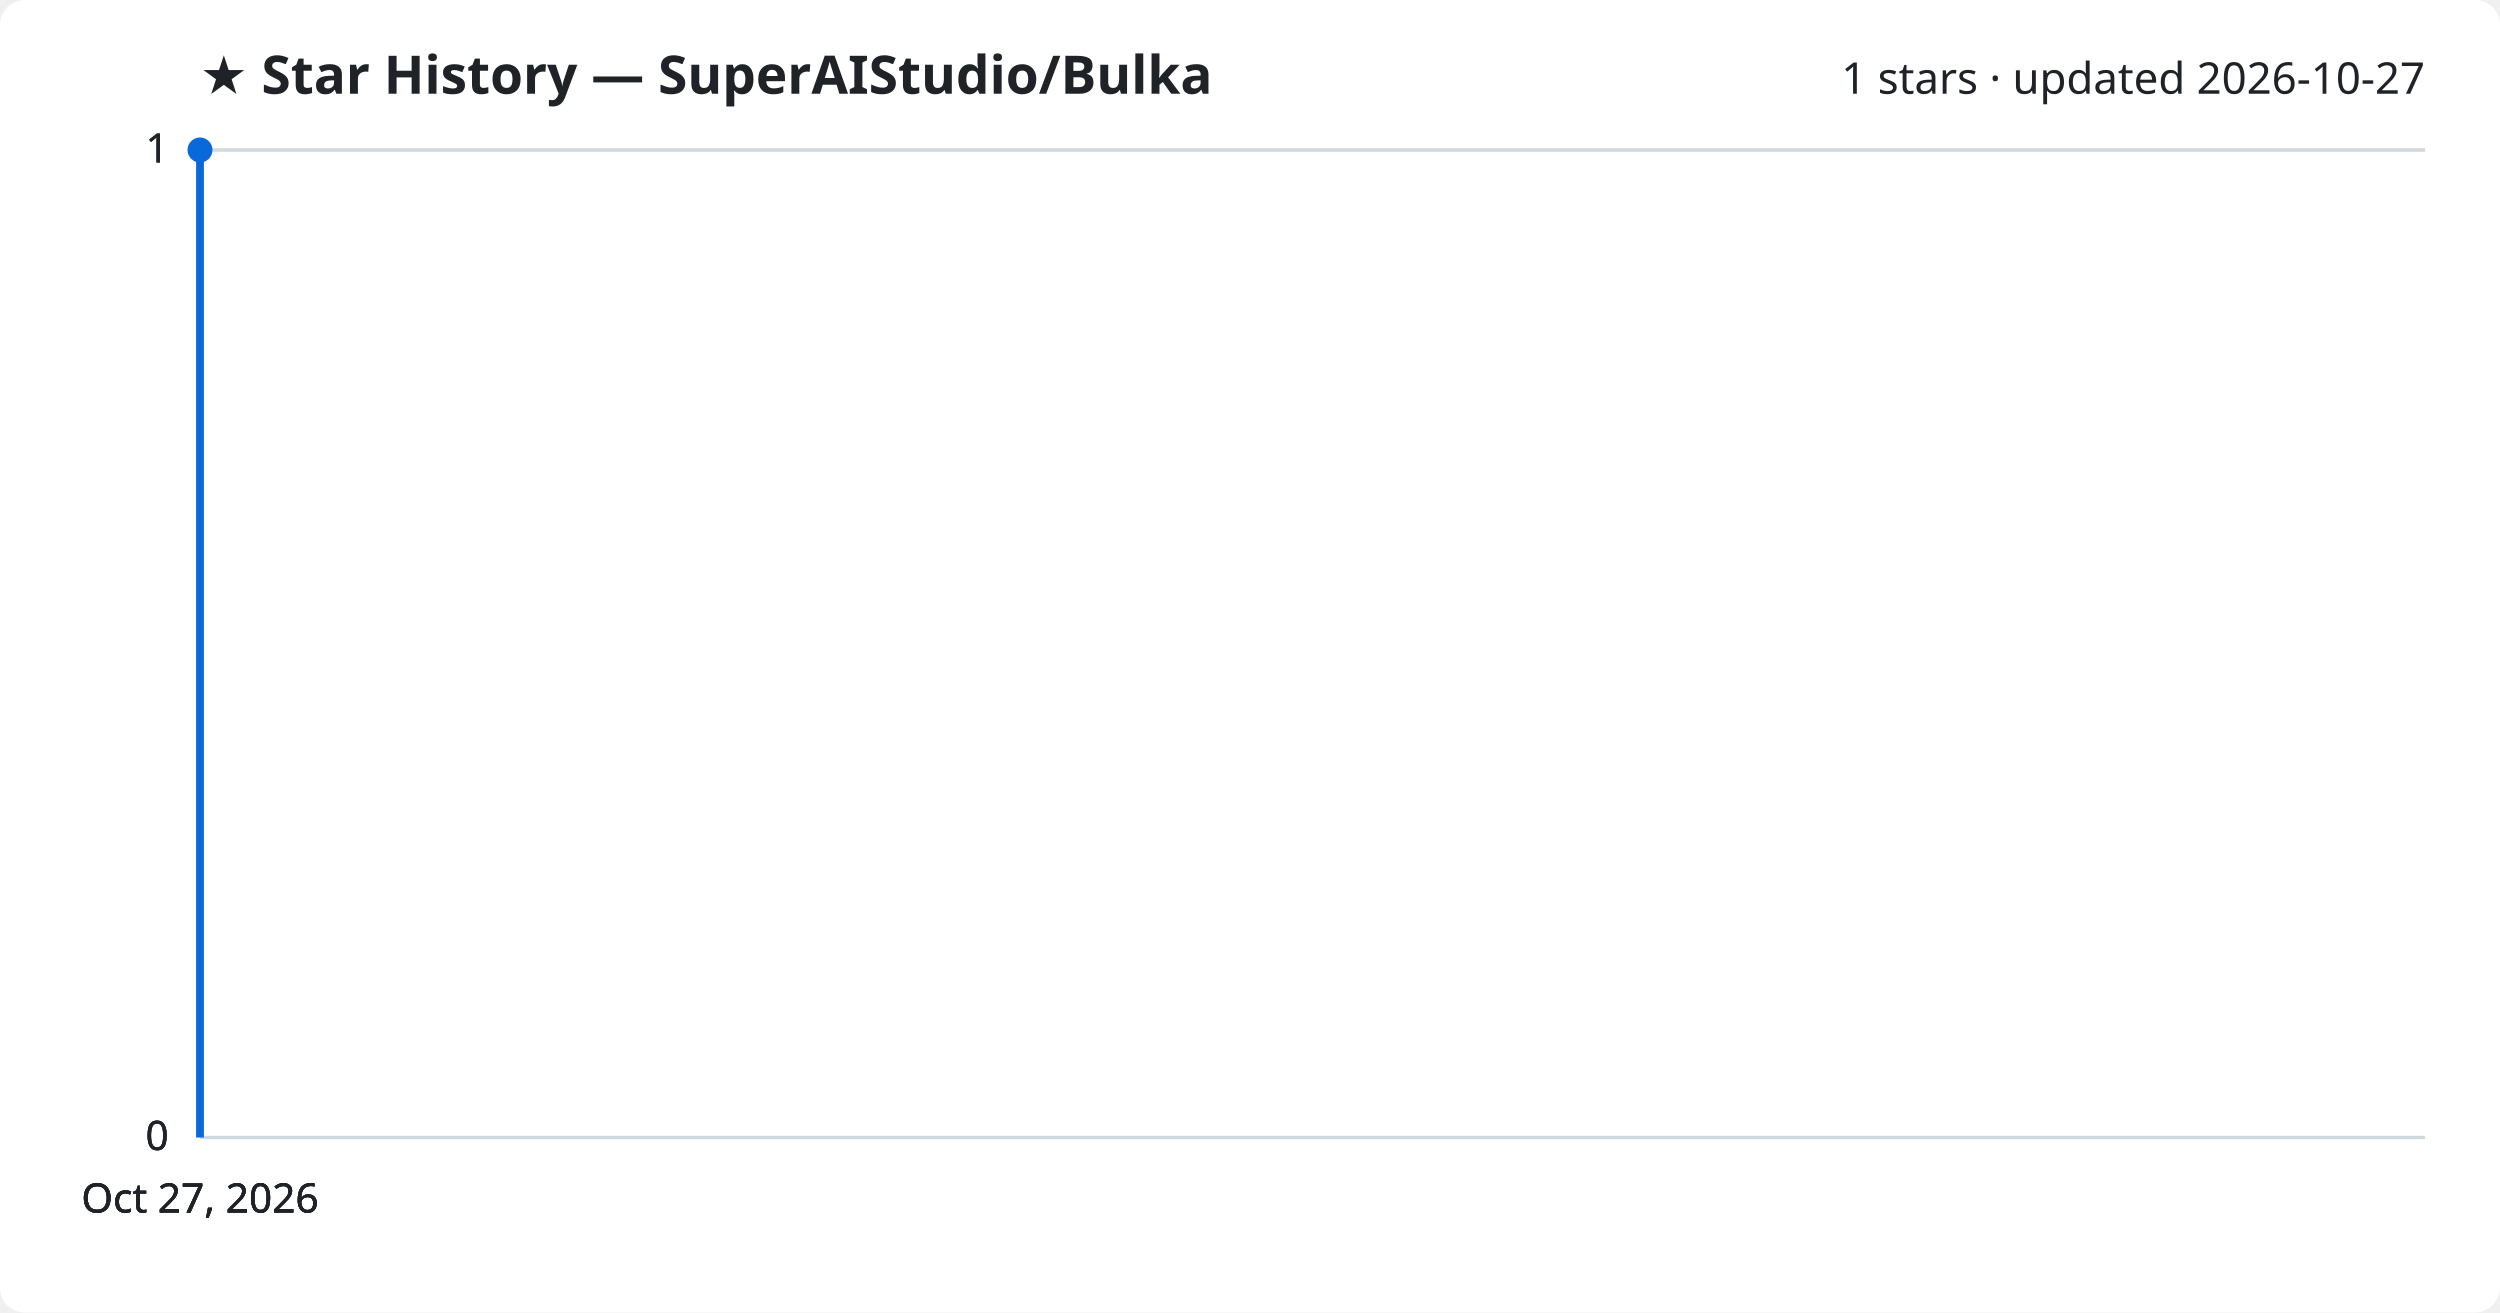
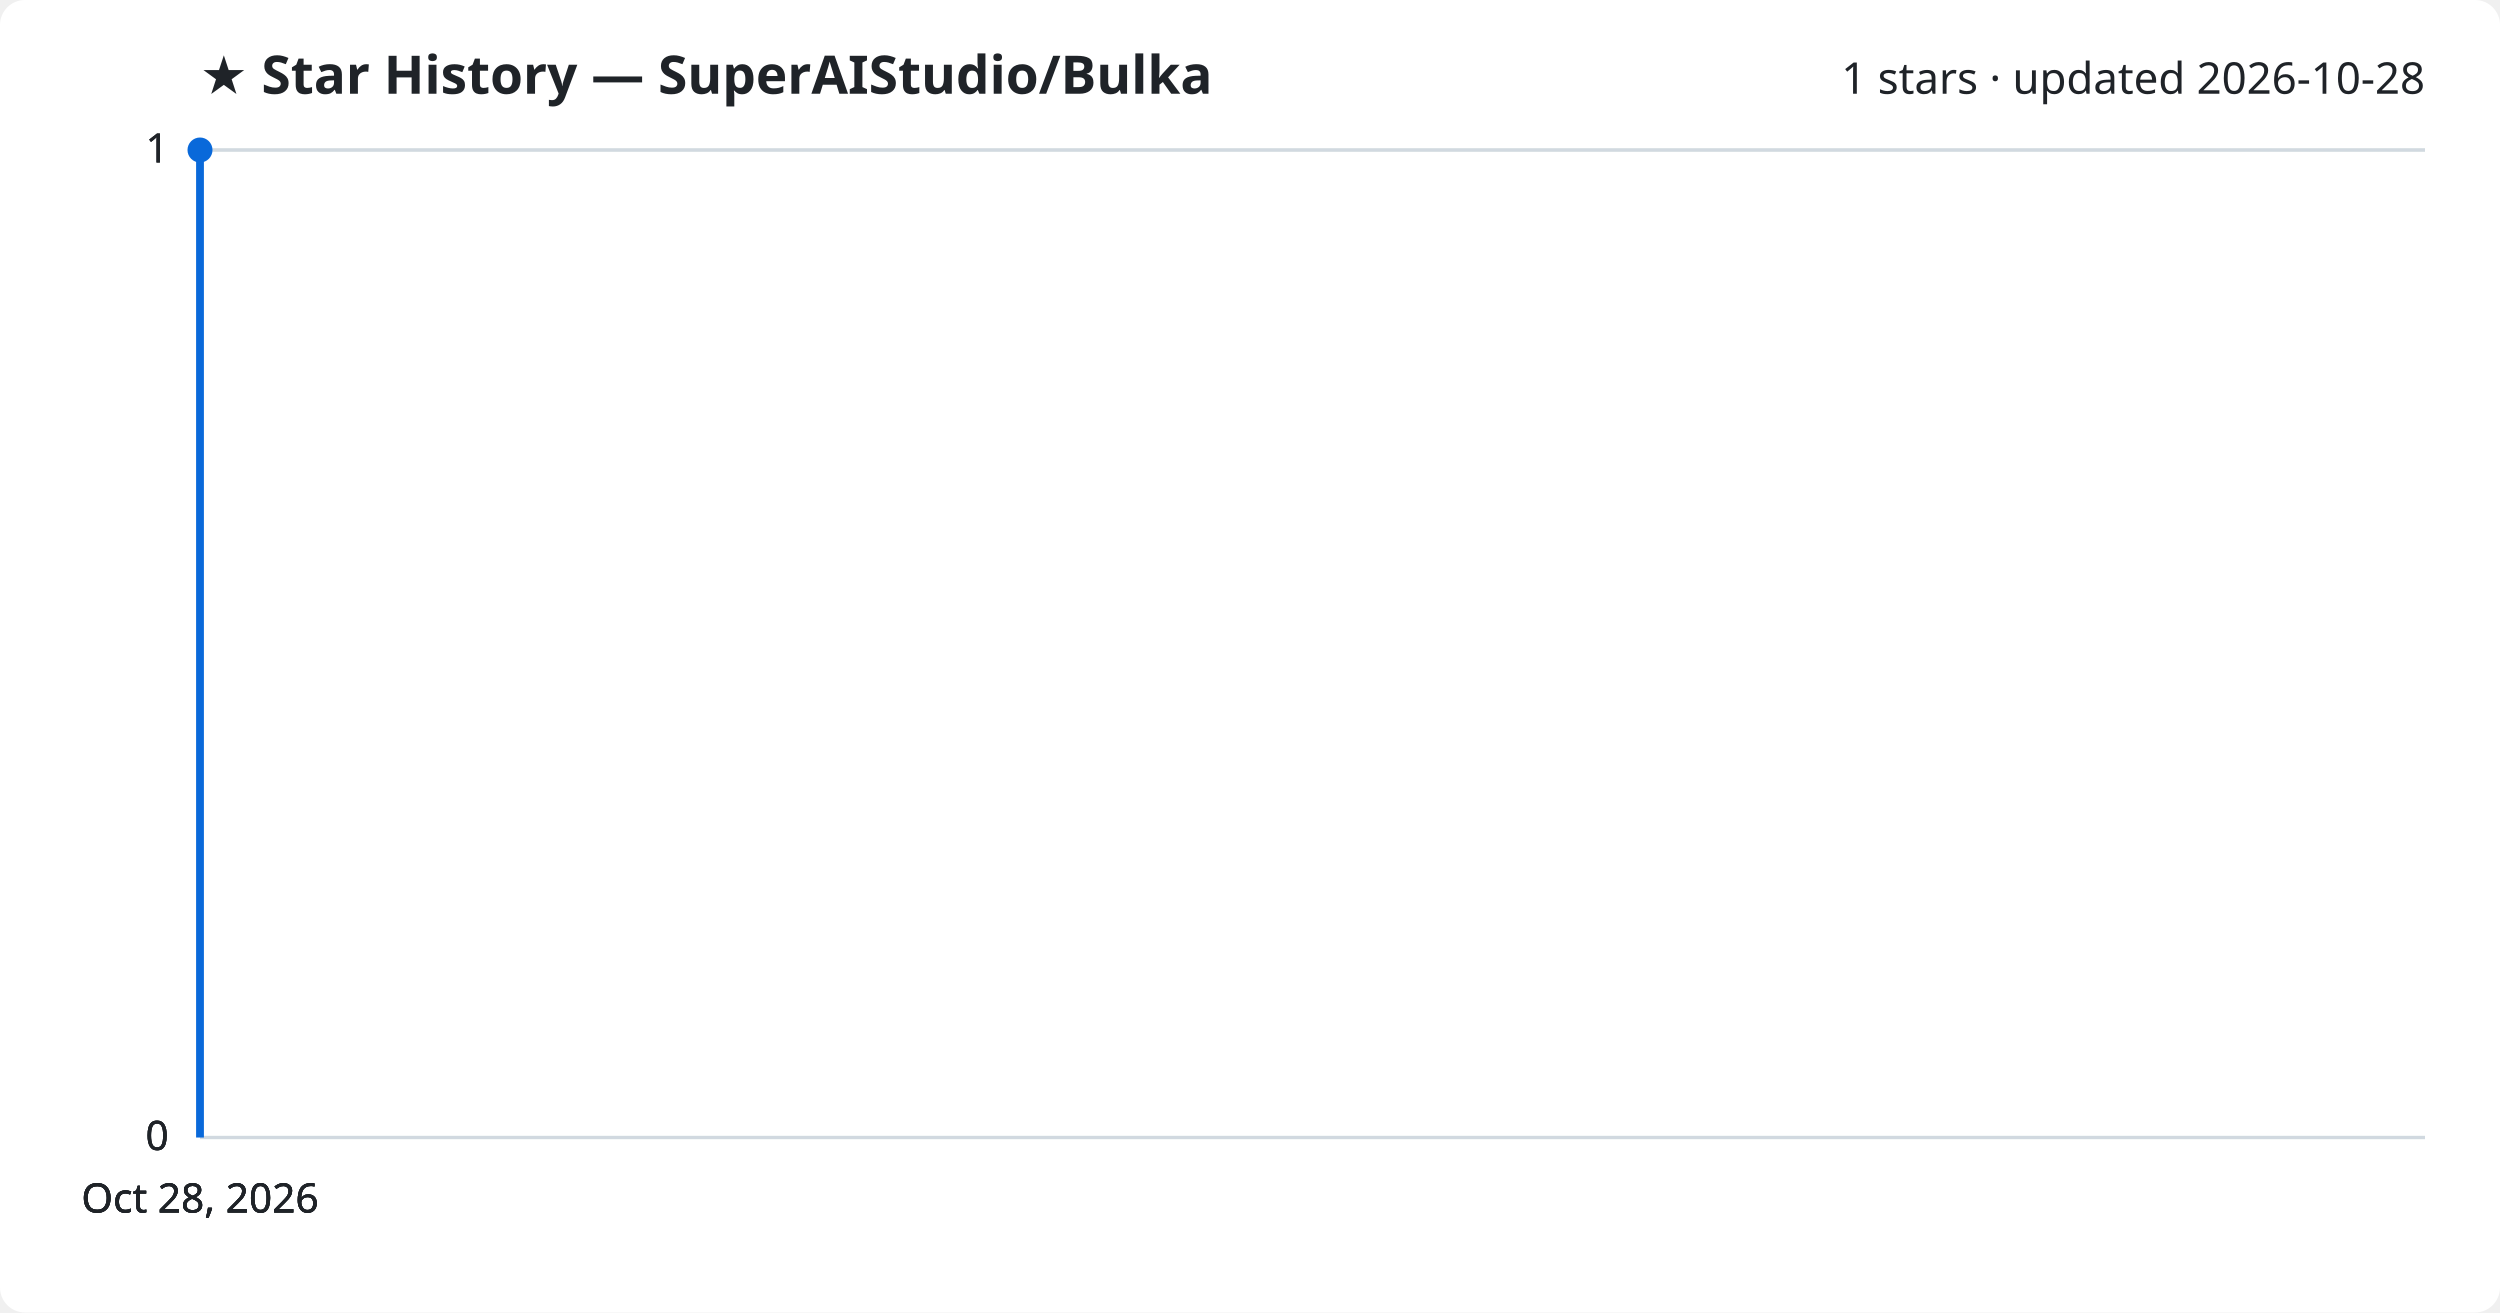
<svg xmlns="http://www.w3.org/2000/svg" viewBox="0 0 800 420" font-family="Segoe UI, sans-serif">
  <rect width="800" height="420" fill="#ffffff" rx="8" />
  <text x="64" y="30" fill="#1f2328" font-size="17" font-weight="700">★ Star History — SuperAIStudio/Bulka</text>
-   <text x="776" y="30" fill="#1f2328" font-size="14" text-anchor="end">1 stars · updated 2026-10-27</text>
+   <text x="776" y="30" fill="#1f2328" font-size="14" text-anchor="end">1 stars · updated 2026-10-28</text>
  <line x1="64" y1="364.0" x2="776" y2="364.0" stroke="#d1d9e0" stroke-width="1" />
  <text x="54" y="368.0" fill="#1f2328" font-size="13" text-anchor="end">0</text>
  <line x1="64" y1="364.0" x2="776" y2="364.0" stroke="#d1d9e0" stroke-width="1" />
  <text x="54" y="368.0" fill="#1f2328" font-size="13" text-anchor="end">0</text>
  <line x1="64" y1="364.0" x2="776" y2="364.0" stroke="#d1d9e0" stroke-width="1" />
  <text x="54" y="368.0" fill="#1f2328" font-size="13" text-anchor="end">0</text>
  <line x1="64" y1="48.0" x2="776" y2="48.0" stroke="#d1d9e0" stroke-width="1" />
  <text x="54" y="52.0" fill="#1f2328" font-size="13" text-anchor="end">1</text>
  <line x1="64" y1="48.0" x2="776" y2="48.0" stroke="#d1d9e0" stroke-width="1" />
  <text x="54" y="52.0" fill="#1f2328" font-size="13" text-anchor="end">1</text>
  <path d="M64.0,364.0 L64.0,48.0 L64.0,48.0" fill="none" stroke="#0969da" stroke-width="2.5" stroke-linejoin="round" />
  <circle cx="64.0" cy="48.0" r="4" fill="#0969da" />
-   <text x="64.0" y="388" fill="#1f2328" font-size="13" text-anchor="middle">Oct 27, 2026</text>
-   <text x="64.0" y="388" fill="#1f2328" font-size="13" text-anchor="middle">Oct 27, 2026</text>
-   <text x="64.0" y="388" fill="#1f2328" font-size="13" text-anchor="middle">Oct 27, 2026</text>
-   <text x="64.0" y="388" fill="#1f2328" font-size="13" text-anchor="middle">Oct 27, 2026</text>
+   <text x="64.0" y="388" fill="#1f2328" font-size="13" text-anchor="middle">Oct 28, 2026</text>
+   <text x="64.0" y="388" fill="#1f2328" font-size="13" text-anchor="middle">Oct 28, 2026</text>
+   <text x="64.0" y="388" fill="#1f2328" font-size="13" text-anchor="middle">Oct 28, 2026</text>
+   <text x="64.0" y="388" fill="#1f2328" font-size="13" text-anchor="middle">Oct 28, 2026</text>
</svg>
